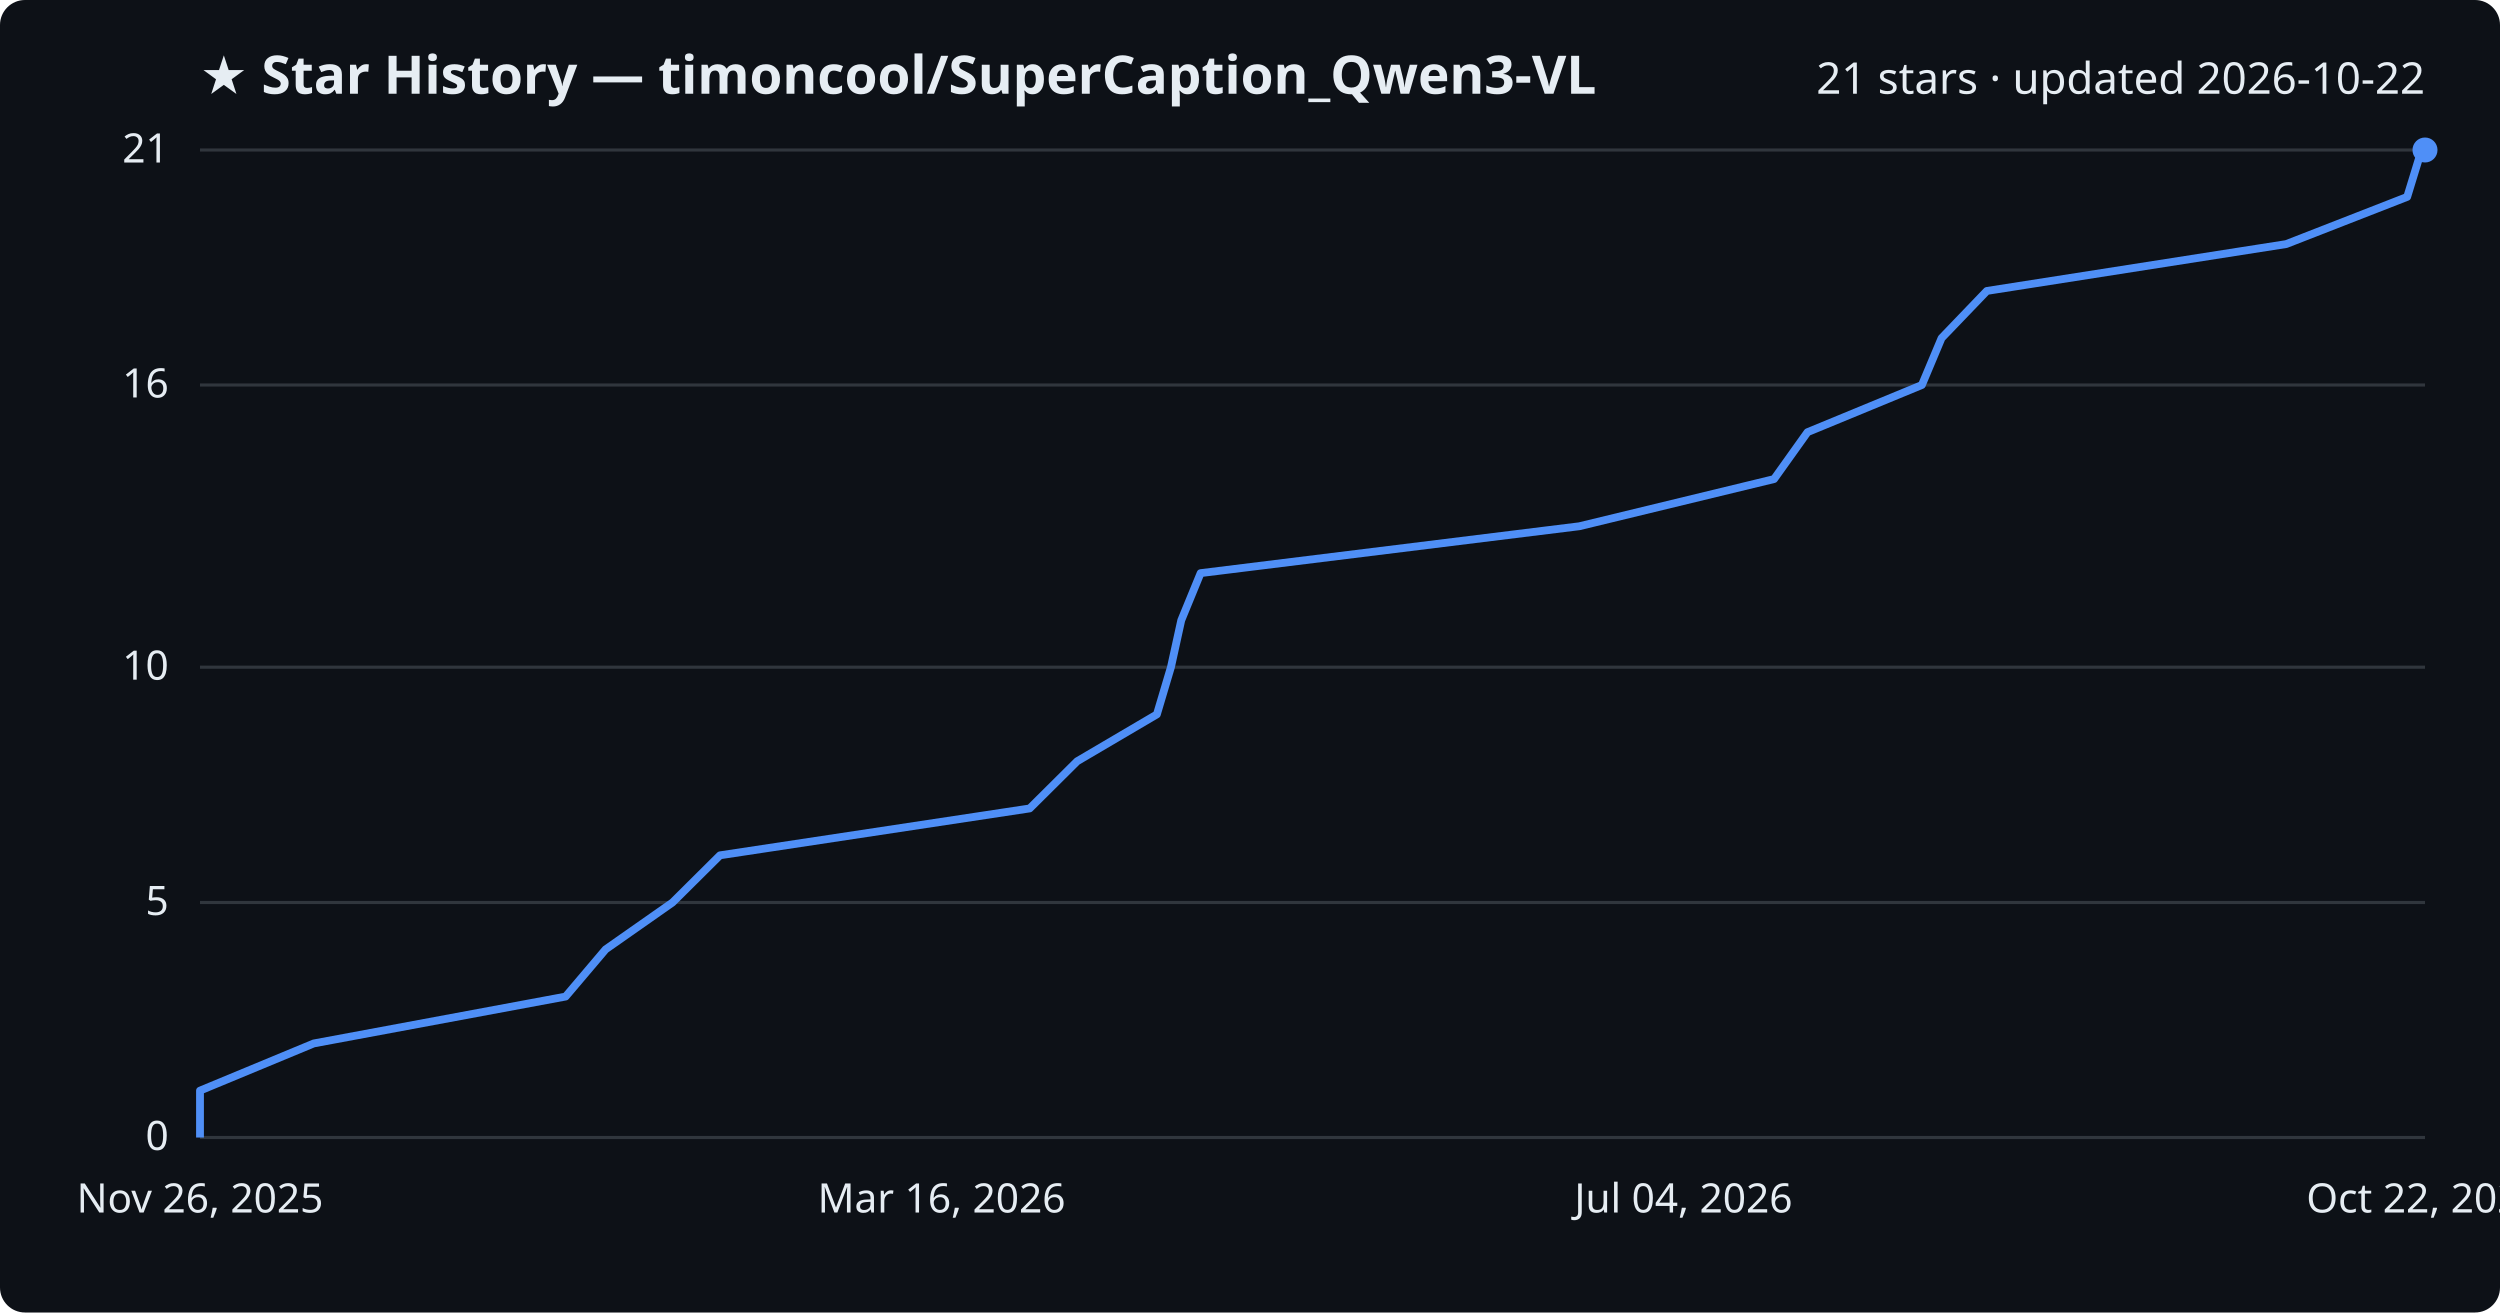
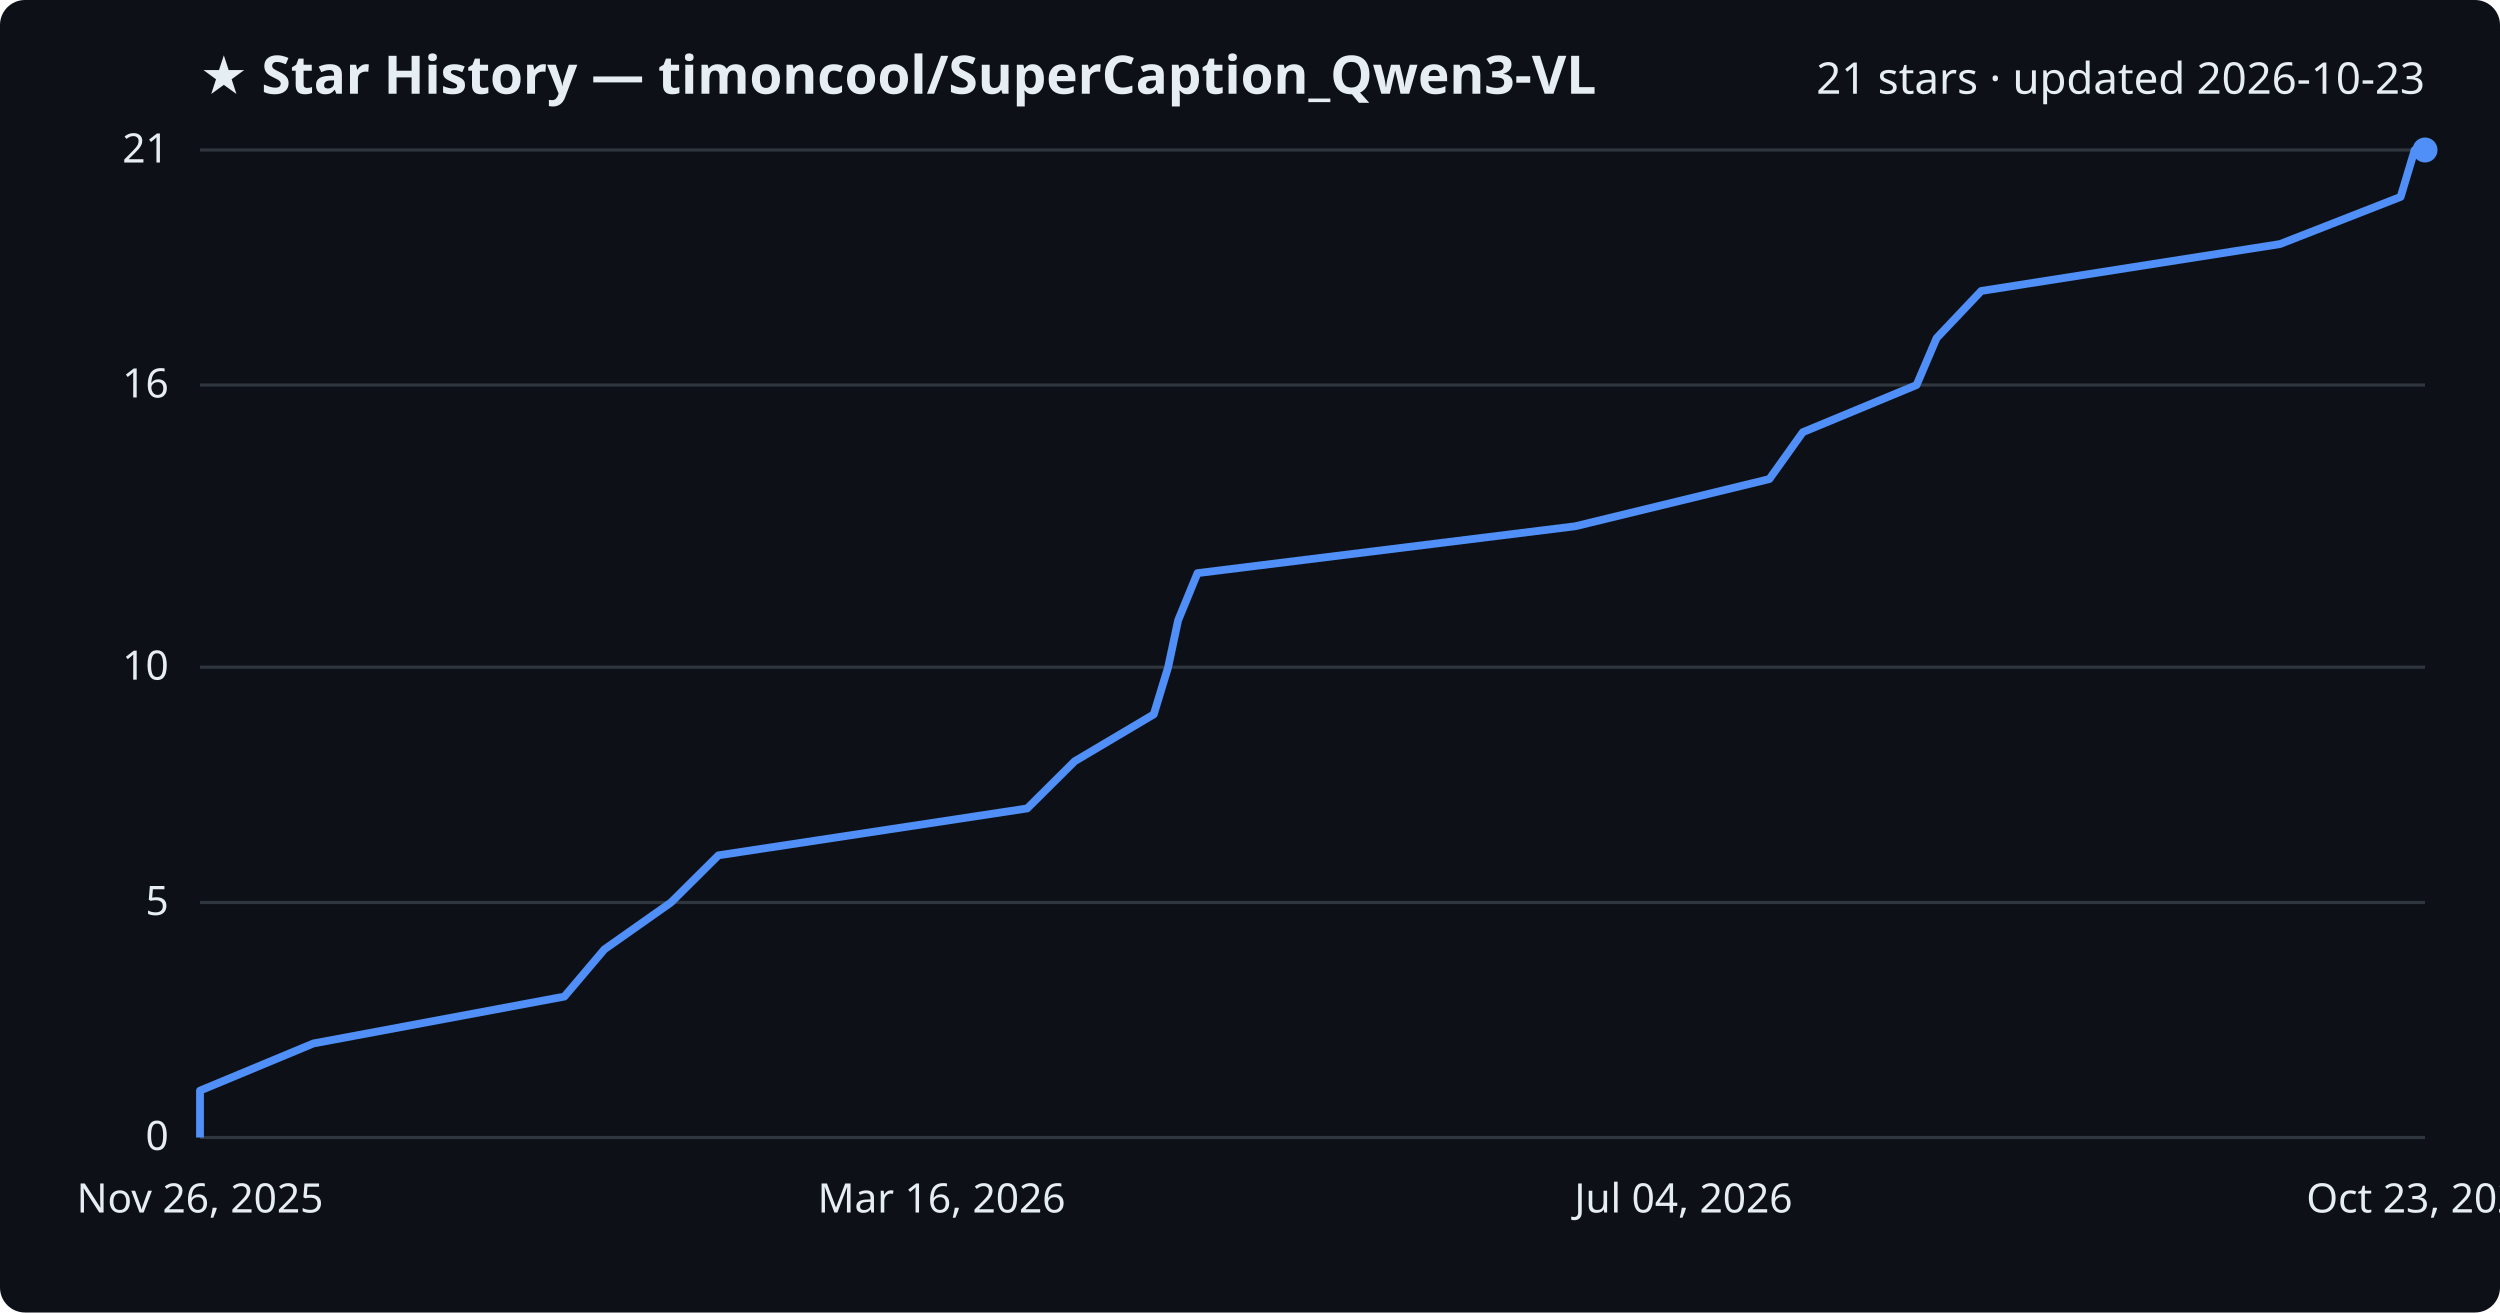
<svg xmlns="http://www.w3.org/2000/svg" viewBox="0 0 800 420" font-family="Segoe UI, sans-serif">
  <rect width="800" height="420" fill="#0d1117" rx="8" />
  <text x="64" y="30" fill="#e6edf3" font-size="17" font-weight="700">★ Star History — timoncool/SuperCaption_Qwen3-VL</text>
-   <text x="776" y="30" fill="#e6edf3" font-size="14" text-anchor="end">21 stars · updated 2026-10-22</text>
+   <text x="776" y="30" fill="#e6edf3" font-size="14" text-anchor="end">21 stars · updated 2026-10-23</text>
  <line x1="64" y1="364.0" x2="776" y2="364.0" stroke="#30363d" stroke-width="1" />
  <text x="54" y="368.0" fill="#e6edf3" font-size="13" text-anchor="end">0</text>
  <line x1="64" y1="288.8" x2="776" y2="288.8" stroke="#30363d" stroke-width="1" />
  <text x="54" y="292.8" fill="#e6edf3" font-size="13" text-anchor="end">5</text>
  <line x1="64" y1="213.5" x2="776" y2="213.5" stroke="#30363d" stroke-width="1" />
  <text x="54" y="217.5" fill="#e6edf3" font-size="13" text-anchor="end">10</text>
  <line x1="64" y1="123.2" x2="776" y2="123.2" stroke="#30363d" stroke-width="1" />
  <text x="54" y="127.2" fill="#e6edf3" font-size="13" text-anchor="end">16</text>
  <line x1="64" y1="48.0" x2="776" y2="48.0" stroke="#30363d" stroke-width="1" />
  <text x="54" y="52.0" fill="#e6edf3" font-size="13" text-anchor="end">21</text>
-   <path d="M64.0,364.0 L64.0,349.0 L100.4,333.9 L181.0,318.9 L193.8,303.8 L215.2,288.8 L230.4,273.7 L329.5,258.7 L344.7,243.6 L370.2,228.6 L374.7,213.5 L378.0,198.5 L384.2,183.4 L505.4,168.4 L567.7,153.3 L578.4,138.3 L615.0,123.2 L621.3,108.2 L635.8,93.1 L731.6,78.1 L770.3,63.0 L774.9,48.0 L776.0,48.0" fill="none" stroke="#4f8ff7" stroke-width="2.5" stroke-linejoin="round" />
+   <path d="M64.0,364.0 L64.0,349.0 L100.3,333.9 L180.6,318.9 L193.4,303.8 L214.7,288.8 L229.9,273.7 L328.7,258.7 L343.9,243.6 L369.2,228.6 L373.8,213.5 L377.0,198.5 L383.2,183.4 L504.1,168.4 L566.2,153.3 L576.9,138.3 L613.3,123.2 L619.7,108.2 L634.0,93.1 L729.6,78.1 L768.2,63.0 L772.7,48.0 L776.0,48.0" fill="none" stroke="#4f8ff7" stroke-width="2.5" stroke-linejoin="round" />
  <circle cx="776.0" cy="48.0" r="4" fill="#4f8ff7" />
  <text x="64.0" y="388" fill="#e6edf3" font-size="13" text-anchor="middle">Nov 26, 2025</text>
  <text x="301.3" y="388" fill="#e6edf3" font-size="13" text-anchor="middle">Mar 16, 2026</text>
  <text x="538.7" y="388" fill="#e6edf3" font-size="13" text-anchor="middle">Jul 04, 2026</text>
-   <text x="776.0" y="388" fill="#e6edf3" font-size="13" text-anchor="middle">Oct 22, 2026</text>
+   <text x="776.0" y="388" fill="#e6edf3" font-size="13" text-anchor="middle">Oct 23, 2026</text>
</svg>
